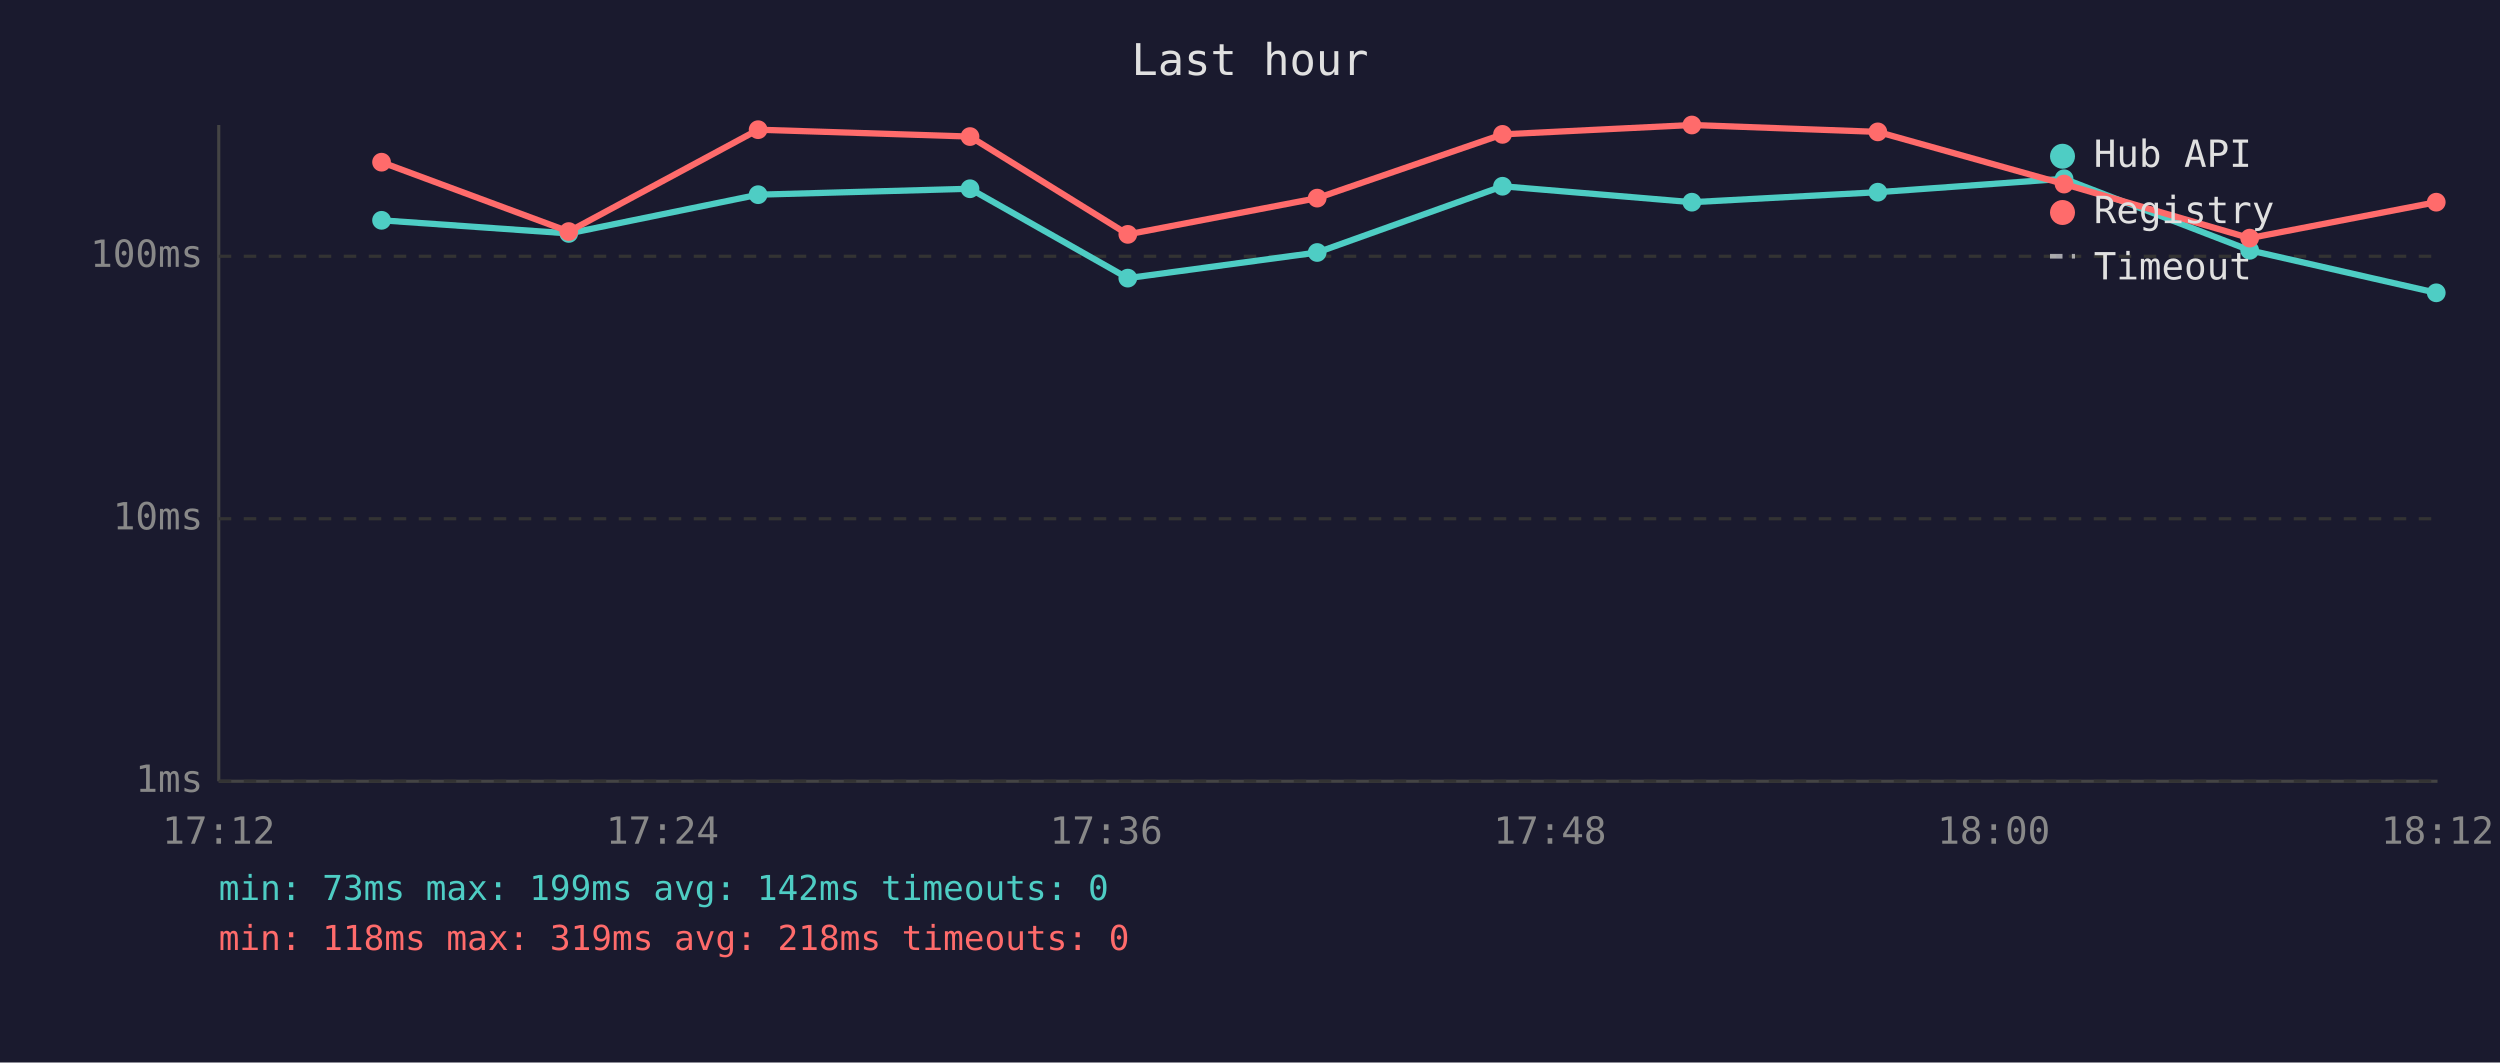
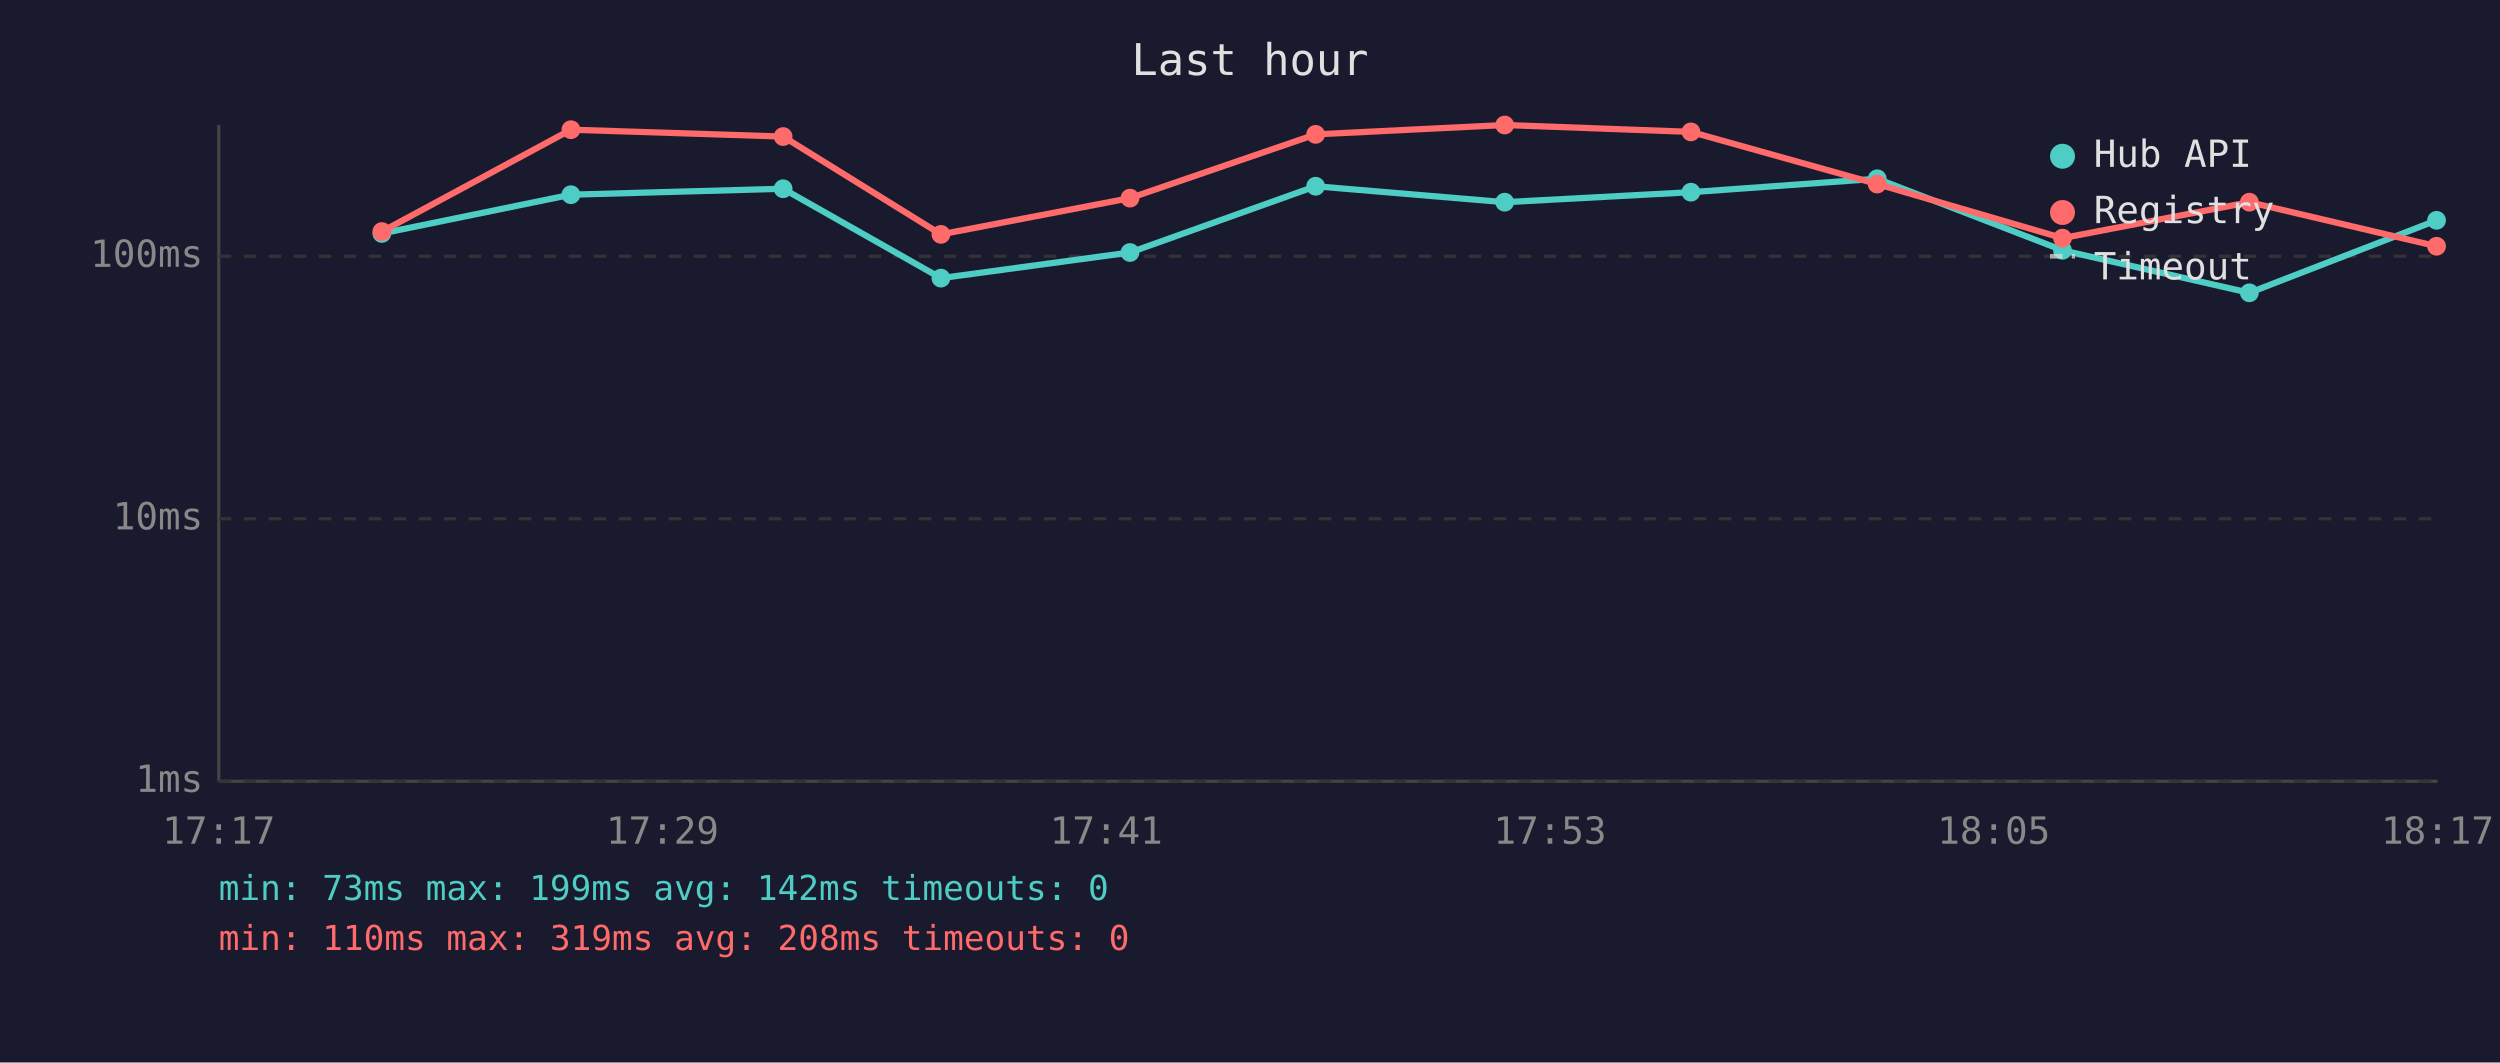
<svg xmlns="http://www.w3.org/2000/svg" viewBox="0 0 800 340" font-family="monospace" font-size="12">
  <rect width="800" height="340" fill="#1a1a2e" />
  <text x="400" y="24" fill="#e0e0e0" font-size="14" text-anchor="middle">Last hour</text>
  <line x1="70" y1="40" x2="70" y2="250" stroke="#444" stroke-width="1" />
  <line x1="70" y1="250" x2="780" y2="250" stroke="#444" stroke-width="1" />
  <line x1="70" y1="250" x2="780" y2="250" stroke="#333" stroke-width="1" stroke-dasharray="4" />
  <text x="65" y="250" fill="#888" text-anchor="end" dominant-baseline="middle">1ms</text>
  <line x1="70" y1="166" x2="780" y2="166" stroke="#333" stroke-width="1" stroke-dasharray="4" />
  <text x="65" y="166" fill="#888" text-anchor="end" dominant-baseline="middle">10ms</text>
  <line x1="70" y1="82" x2="780" y2="82" stroke="#333" stroke-width="1" stroke-dasharray="4" />
  <text x="65" y="82" fill="#888" text-anchor="end" dominant-baseline="middle">100ms</text>
-   <text x="70" y="270" fill="#888" text-anchor="middle">17:12</text>
-   <text x="212" y="270" fill="#888" text-anchor="middle">17:24</text>
-   <text x="354" y="270" fill="#888" text-anchor="middle">17:36</text>
-   <text x="496" y="270" fill="#888" text-anchor="middle">17:48</text>
-   <text x="638" y="270" fill="#888" text-anchor="middle">18:00</text>
-   <text x="780" y="270" fill="#888" text-anchor="middle">18:12</text>
-   <polyline points="122.1,70.5 182.0,74.7 242.6,62.3 310.4,60.4 360.9,89.0 421.5,80.8 480.8,59.6 541.4,64.7 600.9,61.5 660.5,57.2 719.9,80.1 779.6,93.7" fill="none" stroke="#4ecdc4" stroke-width="2" opacity="1" />
-   <circle cx="122.1" cy="70.5" r="3" fill="#4ecdc4" />
-   <circle cx="182.0" cy="74.7" r="3" fill="#4ecdc4" />
-   <circle cx="242.6" cy="62.3" r="3" fill="#4ecdc4" />
-   <circle cx="310.4" cy="60.4" r="3" fill="#4ecdc4" />
-   <circle cx="360.9" cy="89.0" r="3" fill="#4ecdc4" />
-   <circle cx="421.5" cy="80.8" r="3" fill="#4ecdc4" />
-   <circle cx="480.8" cy="59.6" r="3" fill="#4ecdc4" />
-   <circle cx="541.4" cy="64.7" r="3" fill="#4ecdc4" />
-   <circle cx="600.9" cy="61.5" r="3" fill="#4ecdc4" />
-   <circle cx="660.5" cy="57.2" r="3" fill="#4ecdc4" />
-   <circle cx="719.9" cy="80.1" r="3" fill="#4ecdc4" />
-   <circle cx="779.6" cy="93.7" r="3" fill="#4ecdc4" />
-   <polyline points="122.1,51.9 182.0,74.1 242.6,41.5 310.4,43.7 360.9,75.0 421.5,63.4 480.8,43.0 541.4,40.0 600.9,42.2 660.5,58.9 719.9,76.2 779.6,64.7" fill="none" stroke="#ff6b6b" stroke-width="2" opacity="1" />
-   <circle cx="122.1" cy="51.9" r="3" fill="#ff6b6b" />
-   <circle cx="182.0" cy="74.1" r="3" fill="#ff6b6b" />
-   <circle cx="242.6" cy="41.5" r="3" fill="#ff6b6b" />
-   <circle cx="310.4" cy="43.7" r="3" fill="#ff6b6b" />
-   <circle cx="360.9" cy="75.0" r="3" fill="#ff6b6b" />
-   <circle cx="421.5" cy="63.4" r="3" fill="#ff6b6b" />
-   <circle cx="480.8" cy="43.0" r="3" fill="#ff6b6b" />
-   <circle cx="541.4" cy="40.0" r="3" fill="#ff6b6b" />
-   <circle cx="600.9" cy="42.2" r="3" fill="#ff6b6b" />
-   <circle cx="660.5" cy="58.9" r="3" fill="#ff6b6b" />
-   <circle cx="719.9" cy="76.2" r="3" fill="#ff6b6b" />
-   <circle cx="779.6" cy="64.7" r="3" fill="#ff6b6b" />
+   <text x="70" y="270" fill="#888" text-anchor="middle">17:17</text>
+   <text x="212" y="270" fill="#888" text-anchor="middle">17:29</text>
+   <text x="354" y="270" fill="#888" text-anchor="middle">17:41</text>
+   <text x="496" y="270" fill="#888" text-anchor="middle">17:53</text>
+   <text x="638" y="270" fill="#888" text-anchor="middle">18:05</text>
+   <text x="780" y="270" fill="#888" text-anchor="middle">18:17</text>
+   <polyline points="122.2,74.7 182.7,62.3 250.6,60.4 301.1,89.0 361.6,80.8 421.0,59.6 481.5,64.7 541.1,61.5 600.7,57.2 660.0,80.1 719.8,93.7 779.7,70.5" fill="none" stroke="#4ecdc4" stroke-width="2" opacity="1" />
+   <circle cx="122.2" cy="74.7" r="3" fill="#4ecdc4" />
+   <circle cx="182.7" cy="62.3" r="3" fill="#4ecdc4" />
+   <circle cx="250.6" cy="60.4" r="3" fill="#4ecdc4" />
+   <circle cx="301.1" cy="89.0" r="3" fill="#4ecdc4" />
+   <circle cx="361.6" cy="80.8" r="3" fill="#4ecdc4" />
+   <circle cx="421.0" cy="59.6" r="3" fill="#4ecdc4" />
+   <circle cx="481.5" cy="64.7" r="3" fill="#4ecdc4" />
+   <circle cx="541.1" cy="61.5" r="3" fill="#4ecdc4" />
+   <circle cx="600.7" cy="57.2" r="3" fill="#4ecdc4" />
+   <circle cx="660.0" cy="80.1" r="3" fill="#4ecdc4" />
+   <circle cx="719.8" cy="93.7" r="3" fill="#4ecdc4" />
+   <circle cx="779.7" cy="70.5" r="3" fill="#4ecdc4" />
+   <polyline points="122.2,74.1 182.7,41.5 250.6,43.7 301.1,75.0 361.6,63.4 421.0,43.0 481.5,40.0 541.1,42.2 600.7,58.9 660.0,76.2 719.8,64.7 779.7,78.8" fill="none" stroke="#ff6b6b" stroke-width="2" opacity="1" />
+   <circle cx="122.2" cy="74.1" r="3" fill="#ff6b6b" />
+   <circle cx="182.7" cy="41.5" r="3" fill="#ff6b6b" />
+   <circle cx="250.6" cy="43.7" r="3" fill="#ff6b6b" />
+   <circle cx="301.1" cy="75.0" r="3" fill="#ff6b6b" />
+   <circle cx="361.6" cy="63.4" r="3" fill="#ff6b6b" />
+   <circle cx="421.0" cy="43.0" r="3" fill="#ff6b6b" />
+   <circle cx="481.5" cy="40.0" r="3" fill="#ff6b6b" />
+   <circle cx="541.1" cy="42.2" r="3" fill="#ff6b6b" />
+   <circle cx="600.7" cy="58.9" r="3" fill="#ff6b6b" />
+   <circle cx="660.0" cy="76.2" r="3" fill="#ff6b6b" />
+   <circle cx="719.8" cy="64.7" r="3" fill="#ff6b6b" />
+   <circle cx="779.7" cy="78.8" r="3" fill="#ff6b6b" />
  <circle cx="660" cy="50" r="4" fill="#4ecdc4" />
  <text x="670" y="50" fill="#e0e0e0" dominant-baseline="middle">Hub API</text>
  <circle cx="660" cy="68" r="4" fill="#ff6b6b" />
  <text x="670" y="68" fill="#e0e0e0" dominant-baseline="middle">Registry</text>
  <line x1="656" y1="82" x2="664" y2="82" stroke="#e0e0e0" stroke-width="1.5" stroke-dasharray="4,3" opacity="0.7" />
  <text x="670" y="86" fill="#e0e0e0" dominant-baseline="middle">Timeout</text>
  <text x="70" y="288" fill="#4ecdc4" font-size="11">min: 73ms  max: 199ms  avg: 142ms  timeouts: 0</text>
-   <text x="70" y="304" fill="#ff6b6b" font-size="11">min: 118ms  max: 319ms  avg: 218ms  timeouts: 0</text>
+   <text x="70" y="304" fill="#ff6b6b" font-size="11">min: 110ms  max: 319ms  avg: 208ms  timeouts: 0</text>
</svg>
